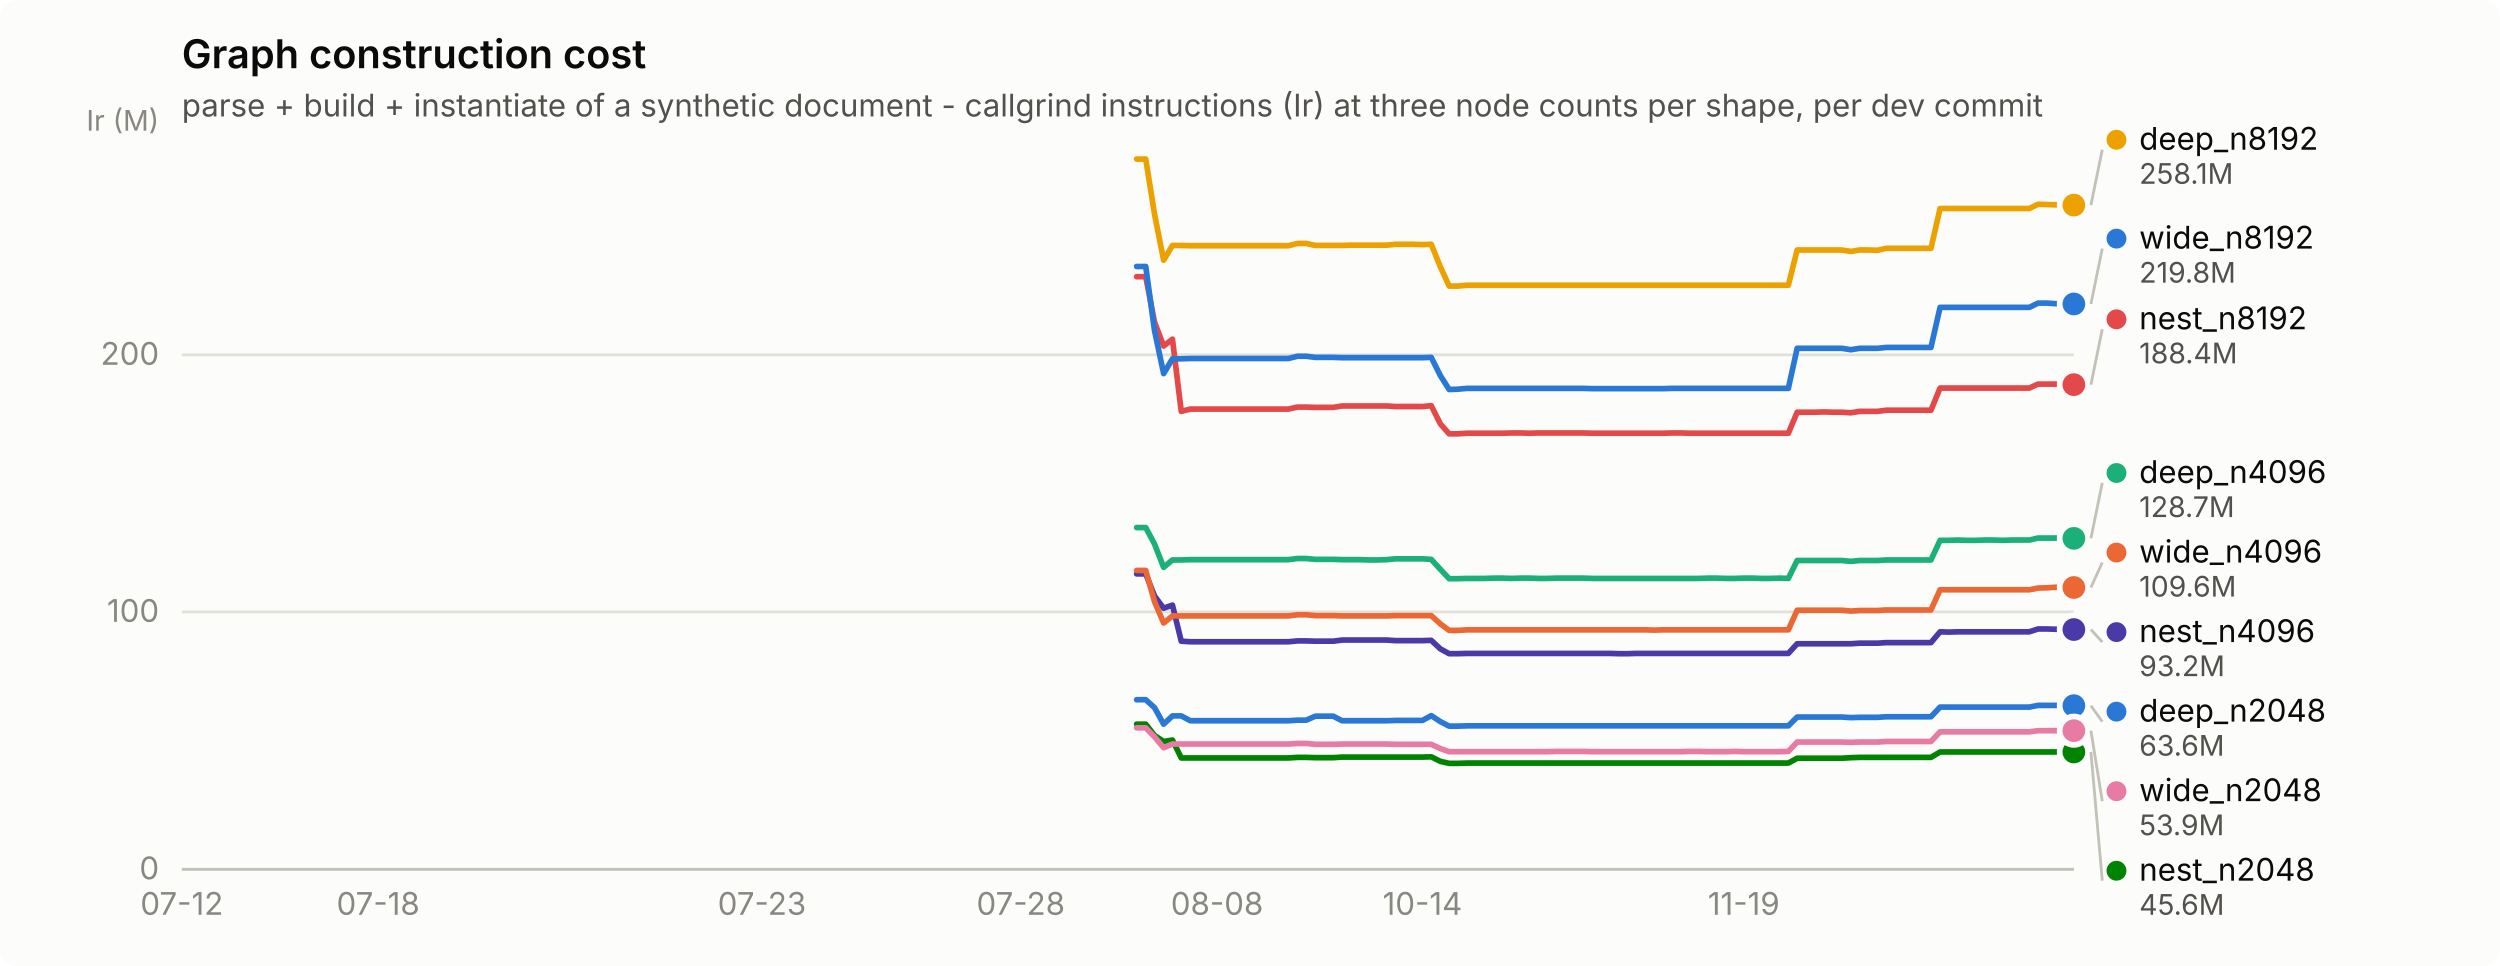
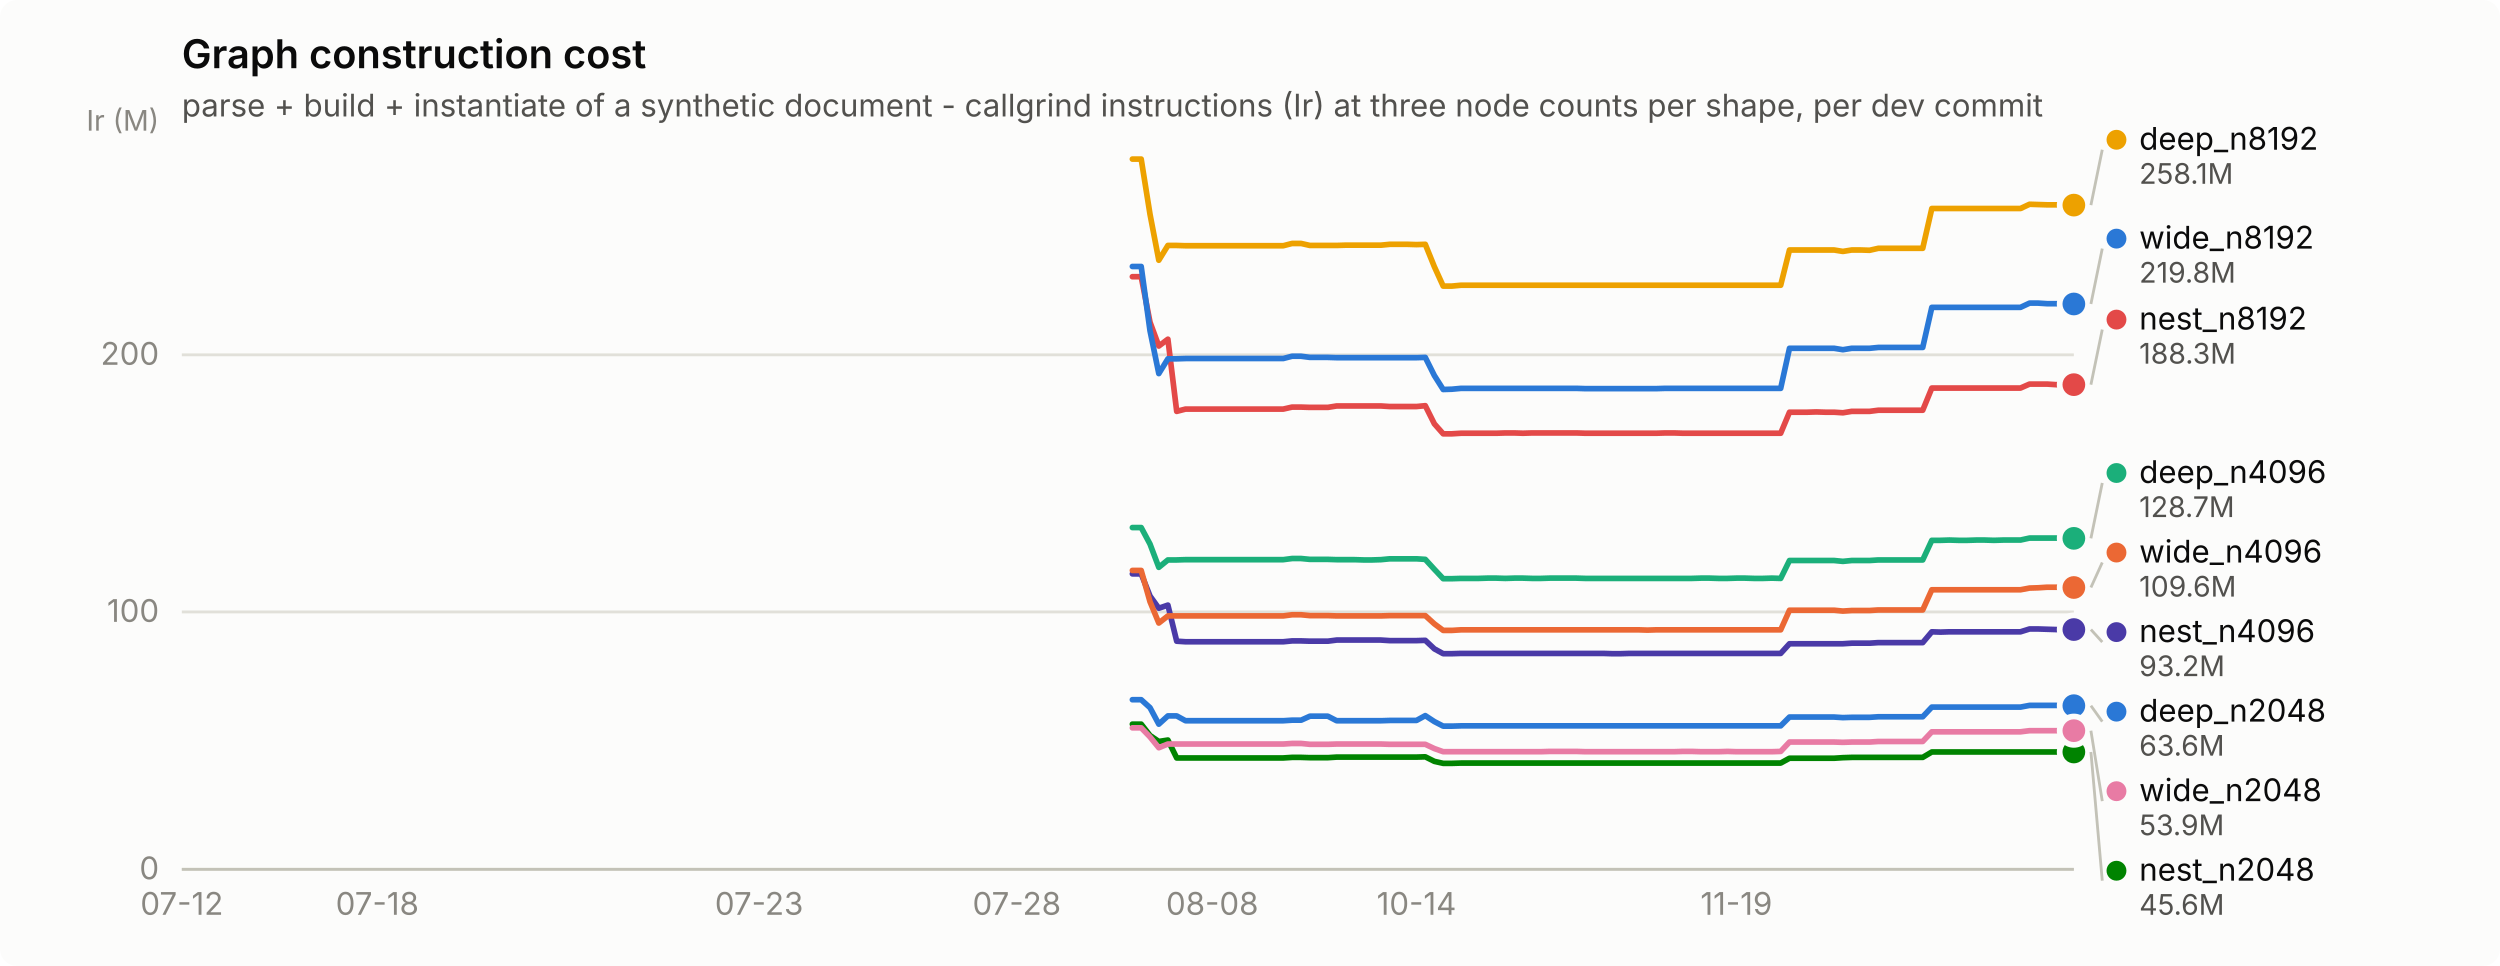
<svg xmlns="http://www.w3.org/2000/svg" width="880" height="340" viewBox="0 0 880 340" role="img" aria-label="Graph construction cost">
  <rect width="880" height="340" rx="6" fill="#fcfcfb" />
  <text x="64" y="24" font-family="system-ui, -apple-system, &quot;Segoe UI&quot;, sans-serif" font-size="14" font-weight="600" fill="#0b0b0b">Graph construction cost</text>
  <text x="64" y="41" font-family="system-ui, -apple-system, &quot;Segoe UI&quot;, sans-serif" font-size="11" fill="#52514e">parse + build + instantiate of a synthetic document - callgrind instructions (Ir) at three node counts per shape, per dev commit</text>
  <line x1="64" y1="306.0" x2="730" y2="306.0" stroke="#e1e0d9" stroke-width="1" />
  <text x="56" y="309.5" text-anchor="end" font-family="system-ui, -apple-system, &quot;Segoe UI&quot;, sans-serif" font-size="11" style="font-variant-numeric: tabular-nums" fill="#898781">0</text>
  <line x1="64" y1="215.4" x2="730" y2="215.4" stroke="#e1e0d9" stroke-width="1" />
  <text x="56" y="218.9" text-anchor="end" font-family="system-ui, -apple-system, &quot;Segoe UI&quot;, sans-serif" font-size="11" style="font-variant-numeric: tabular-nums" fill="#898781">100</text>
  <line x1="64" y1="124.9" x2="730" y2="124.9" stroke="#e1e0d9" stroke-width="1" />
  <text x="56" y="128.4" text-anchor="end" font-family="system-ui, -apple-system, &quot;Segoe UI&quot;, sans-serif" font-size="11" style="font-variant-numeric: tabular-nums" fill="#898781">200</text>
  <text x="56" y="46" text-anchor="end" font-family="system-ui, -apple-system, &quot;Segoe UI&quot;, sans-serif" font-size="10" fill="#898781">Ir (M)</text>
  <line x1="64" y1="306" x2="730" y2="306" stroke="#c3c2b7" stroke-width="1" />
  <text x="64.0" y="322" text-anchor="middle" font-family="system-ui, -apple-system, &quot;Segoe UI&quot;, sans-serif" font-size="11" style="font-variant-numeric: tabular-nums" fill="#898781">07-12</text>
-   <text x="133.1" y="322" text-anchor="middle" font-family="system-ui, -apple-system, &quot;Segoe UI&quot;, sans-serif" font-size="11" style="font-variant-numeric: tabular-nums" fill="#898781">07-18</text>
-   <text x="268.2" y="322" text-anchor="middle" font-family="system-ui, -apple-system, &quot;Segoe UI&quot;, sans-serif" font-size="11" style="font-variant-numeric: tabular-nums" fill="#898781">07-23</text>
-   <text x="359.3" y="322" text-anchor="middle" font-family="system-ui, -apple-system, &quot;Segoe UI&quot;, sans-serif" font-size="11" style="font-variant-numeric: tabular-nums" fill="#898781">07-28</text>
-   <text x="428.4" y="322" text-anchor="middle" font-family="system-ui, -apple-system, &quot;Segoe UI&quot;, sans-serif" font-size="11" style="font-variant-numeric: tabular-nums" fill="#898781">08-08</text>
-   <text x="500.7" y="322" text-anchor="middle" font-family="system-ui, -apple-system, &quot;Segoe UI&quot;, sans-serif" font-size="11" style="font-variant-numeric: tabular-nums" fill="#898781">10-14</text>
-   <text x="613.8" y="322" text-anchor="middle" font-family="system-ui, -apple-system, &quot;Segoe UI&quot;, sans-serif" font-size="11" style="font-variant-numeric: tabular-nums" fill="#898781">11-19</text>
-   <path d="M400.1,246.3 L403.3,246.3 L406.4,249.1 L409.6,254.9 L412.7,252.0 L415.8,252.0 L419.0,253.7 L422.1,253.7 L425.3,253.7 L428.4,253.7 L431.6,253.7 L434.7,253.7 L437.8,253.7 L441.0,253.7 L444.1,253.7 L447.3,253.7 L450.4,253.7 L453.5,253.7 L456.7,253.5 L459.8,253.5 L463.0,252.1 L466.1,252.1 L469.3,252.1 L472.4,253.7 L475.5,253.7 L478.7,253.7 L481.8,253.7 L485.0,253.7 L488.1,253.7 L491.2,253.6 L494.4,253.6 L497.5,253.6 L500.7,253.6 L503.8,251.9 L507.0,254.0 L510.1,255.6 L513.2,255.6 L516.4,255.5 L519.5,255.5 L522.7,255.5 L525.8,255.5 L528.9,255.5 L532.1,255.5 L535.2,255.5 L538.4,255.5 L541.5,255.5 L544.7,255.5 L547.8,255.5 L550.9,255.5 L554.1,255.5 L557.2,255.5 L560.4,255.5 L563.5,255.5 L566.6,255.5 L569.8,255.5 L572.9,255.5 L576.1,255.5 L579.2,255.5 L582.3,255.5 L585.5,255.5 L588.6,255.5 L591.8,255.5 L594.9,255.5 L598.1,255.5 L601.2,255.5 L604.3,255.5 L607.5,255.5 L610.6,255.5 L613.8,255.5 L616.9,255.5 L620.0,255.5 L623.2,255.5 L626.3,255.5 L629.5,255.5 L632.6,252.4 L635.8,252.4 L638.9,252.4 L642.0,252.4 L645.2,252.4 L648.3,252.4 L651.5,252.6 L654.6,252.5 L657.7,252.5 L660.9,252.5 L664.0,252.3 L667.2,252.3 L670.3,252.3 L673.5,252.3 L676.6,252.3 L679.7,252.3 L682.9,248.9 L686.0,248.9 L689.2,248.9 L692.3,248.9 L695.4,248.9 L698.6,248.9 L701.7,248.9 L704.9,248.9 L708.0,248.9 L711.2,248.9 L714.3,248.9 L717.4,248.3 L720.6,248.3 L723.7,248.3 L726.9,248.3 L730.0,248.4" fill="none" stroke="#2a78d6" stroke-width="2" stroke-linejoin="round" stroke-linecap="round" />
+   <text x="132.8" y="322" text-anchor="middle" font-family="system-ui, -apple-system, &quot;Segoe UI&quot;, sans-serif" font-size="11" style="font-variant-numeric: tabular-nums" fill="#898781">07-18</text>
+   <text x="267.2" y="322" text-anchor="middle" font-family="system-ui, -apple-system, &quot;Segoe UI&quot;, sans-serif" font-size="11" style="font-variant-numeric: tabular-nums" fill="#898781">07-23</text>
+   <text x="357.9" y="322" text-anchor="middle" font-family="system-ui, -apple-system, &quot;Segoe UI&quot;, sans-serif" font-size="11" style="font-variant-numeric: tabular-nums" fill="#898781">07-28</text>
+   <text x="426.7" y="322" text-anchor="middle" font-family="system-ui, -apple-system, &quot;Segoe UI&quot;, sans-serif" font-size="11" style="font-variant-numeric: tabular-nums" fill="#898781">08-08</text>
+   <text x="498.6" y="322" text-anchor="middle" font-family="system-ui, -apple-system, &quot;Segoe UI&quot;, sans-serif" font-size="11" style="font-variant-numeric: tabular-nums" fill="#898781">10-14</text>
+   <text x="611.2" y="322" text-anchor="middle" font-family="system-ui, -apple-system, &quot;Segoe UI&quot;, sans-serif" font-size="11" style="font-variant-numeric: tabular-nums" fill="#898781">11-19</text>
+   <path d="M398.6,246.3 L401.7,246.3 L404.8,249.1 L407.9,254.9 L411.1,252.0 L414.2,252.0 L417.3,253.7 L420.5,253.7 L423.6,253.7 L426.7,253.7 L429.8,253.7 L433.0,253.7 L436.1,253.7 L439.2,253.7 L442.3,253.7 L445.5,253.7 L448.6,253.7 L451.7,253.7 L454.8,253.5 L458.0,253.5 L461.1,252.1 L464.2,252.1 L467.4,252.1 L470.5,253.7 L473.6,253.7 L476.7,253.7 L479.9,253.7 L483.0,253.7 L486.1,253.7 L489.2,253.6 L492.4,253.6 L495.5,253.6 L498.6,253.6 L501.7,251.9 L504.9,254.0 L508.0,255.6 L511.1,255.6 L514.3,255.5 L517.4,255.5 L520.5,255.5 L523.6,255.5 L526.8,255.5 L529.9,255.5 L533.0,255.5 L536.1,255.5 L539.3,255.5 L542.4,255.5 L545.5,255.5 L548.6,255.5 L551.8,255.5 L554.9,255.5 L558.0,255.5 L561.2,255.5 L564.3,255.5 L567.4,255.5 L570.5,255.5 L573.7,255.5 L576.8,255.5 L579.9,255.5 L583.0,255.5 L586.2,255.5 L589.3,255.5 L592.4,255.5 L595.5,255.5 L598.7,255.5 L601.8,255.5 L604.9,255.5 L608.1,255.5 L611.2,255.5 L614.3,255.5 L617.4,255.5 L620.6,255.5 L623.7,255.5 L626.8,255.5 L629.9,252.4 L633.1,252.4 L636.2,252.4 L639.3,252.4 L642.5,252.4 L645.6,252.4 L648.7,252.6 L651.8,252.5 L655.0,252.5 L658.1,252.5 L661.2,252.3 L664.3,252.3 L667.5,252.3 L670.6,252.3 L673.7,252.3 L676.8,252.3 L680.0,248.9 L683.1,248.9 L686.2,248.9 L689.4,248.9 L692.5,248.9 L695.6,248.9 L698.7,248.9 L701.9,248.9 L705.0,248.9 L708.1,248.9 L711.2,248.9 L714.4,248.3 L717.5,248.3 L720.6,248.3 L723.7,248.3 L726.9,248.4 L730.0,248.4" fill="none" stroke="#2a78d6" stroke-width="2" stroke-linejoin="round" stroke-linecap="round" />
  <circle cx="730.0" cy="248.4" r="6" fill="#fcfcfb" />
  <circle cx="730.0" cy="248.4" r="4" fill="#2a78d6" />
-   <path d="M400.1,185.7 L403.3,185.7 L406.4,191.5 L409.6,199.7 L412.7,197.1 L415.8,197.1 L419.0,197.0 L422.1,197.0 L425.3,197.0 L428.4,197.0 L431.6,197.0 L434.7,197.0 L437.8,197.0 L441.0,197.0 L444.1,197.0 L447.3,197.0 L450.4,197.0 L453.5,197.0 L456.7,196.6 L459.8,196.6 L463.0,196.9 L466.1,196.9 L469.3,196.9 L472.4,197.0 L475.5,197.0 L478.7,197.0 L481.8,197.1 L485.0,197.1 L488.1,197.0 L491.2,196.7 L494.4,196.7 L497.5,196.7 L500.7,196.7 L503.8,196.9 L507.0,200.4 L510.1,203.7 L513.2,203.7 L516.4,203.6 L519.5,203.6 L522.7,203.6 L525.8,203.5 L528.9,203.5 L532.1,203.6 L535.2,203.5 L538.4,203.5 L541.5,203.6 L544.7,203.6 L547.8,203.5 L550.9,203.5 L554.1,203.5 L557.2,203.5 L560.4,203.6 L563.5,203.6 L566.6,203.6 L569.8,203.6 L572.9,203.6 L576.1,203.6 L579.2,203.6 L582.3,203.6 L585.5,203.6 L588.6,203.6 L591.8,203.6 L594.9,203.6 L598.1,203.6 L601.2,203.5 L604.3,203.5 L607.5,203.6 L610.6,203.6 L613.8,203.5 L616.9,203.5 L620.0,203.6 L623.2,203.6 L626.3,203.5 L629.5,203.6 L632.6,197.3 L635.8,197.3 L638.9,197.3 L642.0,197.3 L645.2,197.3 L648.3,197.3 L651.5,197.6 L654.6,197.3 L657.7,197.3 L660.9,197.3 L664.0,197.1 L667.2,197.1 L670.3,197.1 L673.5,197.1 L676.6,197.1 L679.7,197.1 L682.9,190.2 L686.0,190.2 L689.2,190.1 L692.3,190.2 L695.4,190.2 L698.6,190.1 L701.7,190.1 L704.9,190.2 L708.0,190.1 L711.2,190.1 L714.3,190.1 L717.4,189.4 L720.6,189.4 L723.7,189.4 L726.9,189.4 L730.0,189.5" fill="none" stroke="#1baf7a" stroke-width="2" stroke-linejoin="round" stroke-linecap="round" />
+   <path d="M398.6,185.7 L401.7,185.7 L404.8,191.5 L407.9,199.7 L411.1,197.1 L414.2,197.1 L417.3,197.0 L420.5,197.0 L423.6,197.0 L426.7,197.0 L429.8,197.0 L433.0,197.0 L436.1,197.0 L439.2,197.0 L442.3,197.0 L445.5,197.0 L448.6,197.0 L451.7,197.0 L454.8,196.6 L458.0,196.6 L461.1,196.9 L464.2,196.9 L467.4,196.9 L470.5,197.0 L473.6,197.0 L476.7,197.0 L479.9,197.1 L483.0,197.1 L486.1,197.0 L489.2,196.7 L492.4,196.7 L495.5,196.7 L498.6,196.7 L501.7,196.9 L504.9,200.4 L508.0,203.7 L511.1,203.7 L514.3,203.6 L517.4,203.6 L520.5,203.6 L523.6,203.5 L526.8,203.5 L529.9,203.6 L533.0,203.5 L536.1,203.5 L539.3,203.6 L542.4,203.6 L545.5,203.5 L548.6,203.5 L551.8,203.5 L554.9,203.5 L558.0,203.6 L561.2,203.6 L564.3,203.6 L567.4,203.6 L570.5,203.6 L573.7,203.6 L576.8,203.6 L579.9,203.6 L583.0,203.6 L586.2,203.6 L589.3,203.6 L592.4,203.6 L595.5,203.6 L598.7,203.5 L601.8,203.5 L604.9,203.6 L608.1,203.6 L611.2,203.5 L614.3,203.5 L617.4,203.6 L620.6,203.6 L623.7,203.5 L626.8,203.6 L629.9,197.3 L633.1,197.3 L636.2,197.3 L639.3,197.3 L642.5,197.3 L645.6,197.3 L648.7,197.6 L651.8,197.3 L655.0,197.3 L658.1,197.3 L661.2,197.1 L664.3,197.1 L667.5,197.1 L670.6,197.1 L673.7,197.1 L676.8,197.1 L680.0,190.2 L683.1,190.2 L686.2,190.1 L689.4,190.2 L692.5,190.2 L695.6,190.1 L698.7,190.1 L701.9,190.2 L705.0,190.1 L708.1,190.1 L711.2,190.1 L714.4,189.4 L717.5,189.4 L720.6,189.4 L723.7,189.4 L726.9,189.5 L730.0,189.5" fill="none" stroke="#1baf7a" stroke-width="2" stroke-linejoin="round" stroke-linecap="round" />
  <circle cx="730.0" cy="189.5" r="6" fill="#fcfcfb" />
  <circle cx="730.0" cy="189.5" r="4" fill="#1baf7a" />
-   <path d="M400.1,56.0 L403.3,56.0 L406.4,75.4 L409.6,91.6 L412.7,86.4 L415.8,86.4 L419.0,86.5 L422.1,86.5 L425.3,86.5 L428.4,86.5 L431.6,86.5 L434.7,86.5 L437.8,86.5 L441.0,86.5 L444.1,86.5 L447.3,86.5 L450.4,86.5 L453.5,86.5 L456.7,85.7 L459.8,85.7 L463.0,86.4 L466.1,86.4 L469.3,86.4 L472.4,86.4 L475.5,86.3 L478.7,86.3 L481.8,86.3 L485.0,86.3 L488.1,86.3 L491.2,86.0 L494.4,86.0 L497.5,86.0 L500.7,86.1 L503.8,86.0 L507.0,93.9 L510.1,100.7 L513.2,100.7 L516.4,100.4 L519.5,100.4 L522.7,100.4 L525.8,100.4 L528.9,100.4 L532.1,100.4 L535.2,100.4 L538.4,100.4 L541.5,100.4 L544.7,100.4 L547.8,100.4 L550.9,100.4 L554.1,100.4 L557.2,100.4 L560.4,100.4 L563.5,100.4 L566.6,100.4 L569.8,100.4 L572.9,100.4 L576.1,100.4 L579.2,100.4 L582.3,100.4 L585.5,100.4 L588.6,100.4 L591.8,100.4 L594.9,100.4 L598.1,100.4 L601.2,100.4 L604.3,100.4 L607.5,100.4 L610.6,100.4 L613.8,100.4 L616.9,100.4 L620.0,100.4 L623.2,100.4 L626.3,100.4 L629.5,100.4 L632.6,88.0 L635.8,88.0 L638.9,88.0 L642.0,88.0 L645.2,88.0 L648.3,88.0 L651.5,88.5 L654.6,88.0 L657.7,88.0 L660.9,88.1 L664.0,87.4 L667.2,87.4 L670.3,87.4 L673.5,87.4 L676.6,87.4 L679.7,87.4 L682.9,73.4 L686.0,73.4 L689.2,73.4 L692.3,73.4 L695.4,73.4 L698.6,73.4 L701.7,73.4 L704.9,73.4 L708.0,73.4 L711.2,73.4 L714.3,73.4 L717.4,71.9 L720.6,72.0 L723.7,72.1 L726.9,72.1 L730.0,72.2" fill="none" stroke="#eda100" stroke-width="2" stroke-linejoin="round" stroke-linecap="round" />
+   <path d="M398.6,56.0 L401.7,56.0 L404.8,75.4 L407.9,91.6 L411.1,86.4 L414.2,86.4 L417.3,86.5 L420.5,86.5 L423.6,86.5 L426.7,86.5 L429.8,86.5 L433.0,86.5 L436.1,86.5 L439.2,86.5 L442.3,86.5 L445.5,86.5 L448.6,86.5 L451.7,86.5 L454.8,85.7 L458.0,85.7 L461.1,86.4 L464.2,86.4 L467.4,86.4 L470.5,86.4 L473.6,86.3 L476.7,86.3 L479.9,86.3 L483.0,86.3 L486.1,86.3 L489.2,86.0 L492.4,86.0 L495.5,86.0 L498.6,86.1 L501.7,86.0 L504.9,93.9 L508.0,100.7 L511.1,100.7 L514.3,100.4 L517.4,100.4 L520.5,100.4 L523.6,100.4 L526.8,100.4 L529.9,100.4 L533.0,100.4 L536.1,100.4 L539.3,100.4 L542.4,100.4 L545.5,100.4 L548.6,100.4 L551.8,100.4 L554.9,100.4 L558.0,100.4 L561.2,100.4 L564.3,100.4 L567.4,100.4 L570.5,100.4 L573.7,100.4 L576.8,100.4 L579.9,100.4 L583.0,100.4 L586.2,100.4 L589.3,100.4 L592.4,100.4 L595.5,100.4 L598.7,100.4 L601.8,100.4 L604.9,100.4 L608.1,100.4 L611.2,100.4 L614.3,100.4 L617.4,100.4 L620.6,100.4 L623.7,100.4 L626.8,100.4 L629.9,88.0 L633.1,88.0 L636.2,88.0 L639.3,88.0 L642.5,88.0 L645.6,88.0 L648.7,88.5 L651.8,88.0 L655.0,88.0 L658.1,88.1 L661.2,87.4 L664.3,87.4 L667.5,87.4 L670.6,87.4 L673.7,87.4 L676.8,87.4 L680.0,73.4 L683.1,73.4 L686.2,73.4 L689.4,73.4 L692.5,73.4 L695.6,73.4 L698.7,73.4 L701.9,73.4 L705.0,73.4 L708.1,73.4 L711.2,73.4 L714.4,71.9 L717.5,72.0 L720.6,72.1 L723.7,72.1 L726.9,72.2 L730.0,72.2" fill="none" stroke="#eda100" stroke-width="2" stroke-linejoin="round" stroke-linecap="round" />
  <circle cx="730.0" cy="72.2" r="6" fill="#fcfcfb" />
  <circle cx="730.0" cy="72.2" r="4" fill="#eda100" />
-   <path d="M400.1,254.9 L403.3,254.9 L406.4,258.9 L409.6,261.0 L412.7,260.5 L415.8,266.8 L419.0,266.8 L422.1,266.8 L425.3,266.8 L428.4,266.8 L431.6,266.8 L434.7,266.8 L437.8,266.8 L441.0,266.8 L444.1,266.8 L447.3,266.8 L450.4,266.8 L453.5,266.8 L456.7,266.6 L459.8,266.6 L463.0,266.7 L466.1,266.7 L469.3,266.7 L472.4,266.5 L475.5,266.5 L478.7,266.5 L481.8,266.5 L485.0,266.5 L488.1,266.5 L491.2,266.5 L494.4,266.5 L497.5,266.5 L500.7,266.5 L503.8,266.4 L507.0,268.0 L510.1,268.7 L513.2,268.7 L516.4,268.6 L519.5,268.6 L522.7,268.6 L525.8,268.6 L528.9,268.6 L532.1,268.6 L535.2,268.6 L538.4,268.6 L541.5,268.6 L544.7,268.6 L547.8,268.6 L550.9,268.6 L554.1,268.6 L557.2,268.6 L560.4,268.6 L563.5,268.6 L566.6,268.6 L569.8,268.6 L572.9,268.6 L576.1,268.6 L579.2,268.6 L582.3,268.6 L585.5,268.6 L588.6,268.6 L591.8,268.6 L594.9,268.6 L598.1,268.6 L601.2,268.6 L604.3,268.6 L607.5,268.6 L610.6,268.6 L613.8,268.6 L616.9,268.6 L620.0,268.6 L623.2,268.6 L626.3,268.6 L629.5,268.6 L632.6,266.9 L635.8,266.9 L638.9,266.9 L642.0,266.9 L645.2,266.9 L648.3,266.9 L651.5,266.7 L654.6,266.6 L657.7,266.6 L660.9,266.6 L664.0,266.6 L667.2,266.6 L670.3,266.6 L673.5,266.6 L676.6,266.6 L679.7,266.6 L682.9,264.7 L686.0,264.7 L689.2,264.7 L692.3,264.7 L695.4,264.7 L698.6,264.7 L701.7,264.7 L704.9,264.7 L708.0,264.7 L711.2,264.7 L714.3,264.7 L717.4,264.7 L720.6,264.7 L723.7,264.7 L726.9,264.7 L730.0,264.7" fill="none" stroke="#008300" stroke-width="2" stroke-linejoin="round" stroke-linecap="round" />
+   <path d="M398.6,254.9 L401.7,254.9 L404.8,258.9 L407.9,261.0 L411.1,260.5 L414.2,266.8 L417.3,266.8 L420.5,266.8 L423.6,266.8 L426.7,266.8 L429.8,266.8 L433.0,266.8 L436.1,266.8 L439.2,266.8 L442.3,266.8 L445.5,266.8 L448.6,266.8 L451.7,266.8 L454.8,266.6 L458.0,266.6 L461.1,266.7 L464.2,266.7 L467.4,266.7 L470.5,266.5 L473.6,266.5 L476.7,266.5 L479.9,266.5 L483.0,266.5 L486.1,266.5 L489.2,266.5 L492.4,266.5 L495.5,266.5 L498.6,266.5 L501.7,266.4 L504.9,268.0 L508.0,268.7 L511.1,268.7 L514.3,268.6 L517.4,268.6 L520.5,268.6 L523.6,268.6 L526.8,268.6 L529.9,268.6 L533.0,268.6 L536.1,268.6 L539.3,268.6 L542.4,268.6 L545.5,268.6 L548.6,268.6 L551.8,268.6 L554.9,268.6 L558.0,268.6 L561.2,268.6 L564.3,268.6 L567.4,268.6 L570.5,268.6 L573.7,268.6 L576.8,268.6 L579.9,268.6 L583.0,268.6 L586.2,268.6 L589.3,268.6 L592.4,268.6 L595.5,268.6 L598.7,268.6 L601.8,268.6 L604.9,268.6 L608.1,268.6 L611.2,268.6 L614.3,268.6 L617.4,268.6 L620.6,268.6 L623.7,268.6 L626.8,268.6 L629.9,266.9 L633.1,266.9 L636.2,266.9 L639.3,266.9 L642.5,266.9 L645.6,266.9 L648.7,266.7 L651.8,266.6 L655.0,266.6 L658.1,266.6 L661.2,266.6 L664.3,266.6 L667.5,266.6 L670.6,266.6 L673.7,266.6 L676.8,266.6 L680.0,264.7 L683.1,264.7 L686.2,264.7 L689.4,264.7 L692.5,264.7 L695.6,264.7 L698.7,264.7 L701.9,264.7 L705.0,264.7 L708.1,264.7 L711.2,264.7 L714.4,264.7 L717.5,264.7 L720.6,264.7 L723.7,264.7 L726.9,264.7 L730.0,264.7" fill="none" stroke="#008300" stroke-width="2" stroke-linejoin="round" stroke-linecap="round" />
  <circle cx="730.0" cy="264.7" r="6" fill="#fcfcfb" />
  <circle cx="730.0" cy="264.7" r="4" fill="#008300" />
-   <path d="M400.1,202.0 L403.3,202.0 L406.4,209.8 L409.6,214.1 L412.7,213.0 L415.8,225.7 L419.0,225.9 L422.1,225.9 L425.3,225.9 L428.4,225.9 L431.6,225.9 L434.7,225.9 L437.8,225.9 L441.0,225.9 L444.1,225.9 L447.3,225.9 L450.4,225.9 L453.5,225.9 L456.7,225.6 L459.8,225.6 L463.0,225.7 L466.1,225.7 L469.3,225.7 L472.4,225.3 L475.5,225.3 L478.7,225.3 L481.8,225.3 L485.0,225.3 L488.1,225.3 L491.2,225.5 L494.4,225.5 L497.5,225.5 L500.7,225.5 L503.8,225.4 L507.0,228.4 L510.1,230.1 L513.2,230.1 L516.4,230.0 L519.5,230.0 L522.7,230.0 L525.8,230.0 L528.9,230.0 L532.1,230.0 L535.2,230.0 L538.4,230.0 L541.5,230.0 L544.7,230.0 L547.8,230.0 L550.9,230.0 L554.1,230.0 L557.2,230.0 L560.4,230.0 L563.5,230.0 L566.6,230.0 L569.8,230.1 L572.9,230.1 L576.1,230.0 L579.2,230.0 L582.3,230.0 L585.5,230.0 L588.6,230.0 L591.8,230.0 L594.9,230.0 L598.1,230.0 L601.2,230.0 L604.3,230.0 L607.5,230.0 L610.6,230.0 L613.8,230.0 L616.9,230.0 L620.0,230.0 L623.2,230.0 L626.3,230.0 L629.5,230.0 L632.6,226.6 L635.8,226.6 L638.9,226.6 L642.0,226.6 L645.2,226.6 L648.3,226.6 L651.5,226.6 L654.6,226.4 L657.7,226.4 L660.9,226.4 L664.0,226.2 L667.2,226.2 L670.3,226.2 L673.5,226.2 L676.6,226.2 L679.7,226.2 L682.9,222.4 L686.0,222.5 L689.2,222.4 L692.3,222.4 L695.4,222.4 L698.6,222.4 L701.7,222.4 L704.9,222.4 L708.0,222.4 L711.2,222.4 L714.3,222.4 L717.4,221.4 L720.6,221.4 L723.7,221.5 L726.9,221.6 L730.0,221.6" fill="none" stroke="#4a3aa7" stroke-width="2" stroke-linejoin="round" stroke-linecap="round" />
+   <path d="M398.6,202.0 L401.7,202.0 L404.8,209.8 L407.9,214.1 L411.1,213.0 L414.2,225.7 L417.3,225.9 L420.5,225.9 L423.6,225.9 L426.7,225.9 L429.8,225.9 L433.0,225.9 L436.1,225.9 L439.2,225.9 L442.3,225.9 L445.5,225.9 L448.6,225.9 L451.7,225.9 L454.8,225.6 L458.0,225.6 L461.1,225.7 L464.2,225.7 L467.4,225.7 L470.5,225.3 L473.6,225.3 L476.7,225.3 L479.9,225.3 L483.0,225.3 L486.1,225.3 L489.2,225.5 L492.4,225.5 L495.5,225.5 L498.6,225.5 L501.7,225.4 L504.9,228.4 L508.0,230.1 L511.1,230.1 L514.3,230.0 L517.4,230.0 L520.5,230.0 L523.6,230.0 L526.8,230.0 L529.9,230.0 L533.0,230.0 L536.1,230.0 L539.3,230.0 L542.4,230.0 L545.5,230.0 L548.6,230.0 L551.8,230.0 L554.9,230.0 L558.0,230.0 L561.2,230.0 L564.3,230.0 L567.4,230.1 L570.5,230.1 L573.7,230.0 L576.8,230.0 L579.9,230.0 L583.0,230.0 L586.2,230.0 L589.3,230.0 L592.4,230.0 L595.5,230.0 L598.7,230.0 L601.8,230.0 L604.9,230.0 L608.1,230.0 L611.2,230.0 L614.3,230.0 L617.4,230.0 L620.6,230.0 L623.7,230.0 L626.8,230.0 L629.9,226.6 L633.1,226.6 L636.2,226.6 L639.3,226.6 L642.5,226.6 L645.6,226.6 L648.7,226.6 L651.8,226.4 L655.0,226.4 L658.1,226.4 L661.2,226.2 L664.3,226.2 L667.5,226.2 L670.6,226.2 L673.7,226.2 L676.8,226.2 L680.0,222.4 L683.1,222.5 L686.2,222.4 L689.4,222.4 L692.5,222.4 L695.6,222.4 L698.7,222.4 L701.9,222.4 L705.0,222.4 L708.1,222.4 L711.2,222.4 L714.4,221.4 L717.5,221.4 L720.6,221.5 L723.7,221.6 L726.9,221.6 L730.0,221.6" fill="none" stroke="#4a3aa7" stroke-width="2" stroke-linejoin="round" stroke-linecap="round" />
  <circle cx="730.0" cy="221.6" r="6" fill="#fcfcfb" />
  <circle cx="730.0" cy="221.6" r="4" fill="#4a3aa7" />
-   <path d="M400.1,97.4 L403.3,97.4 L406.4,113.4 L409.6,121.8 L412.7,119.4 L415.8,144.8 L419.0,144.0 L422.1,144.0 L425.3,144.0 L428.4,144.0 L431.6,144.0 L434.7,144.0 L437.8,144.0 L441.0,144.0 L444.1,144.0 L447.3,144.0 L450.4,144.0 L453.5,144.0 L456.7,143.3 L459.8,143.3 L463.0,143.4 L466.1,143.4 L469.3,143.4 L472.4,142.9 L475.5,142.9 L478.7,142.9 L481.8,142.9 L485.0,142.9 L488.1,142.9 L491.2,143.1 L494.4,143.1 L497.5,143.1 L500.7,143.1 L503.8,142.8 L507.0,149.2 L510.1,152.7 L513.2,152.7 L516.4,152.5 L519.5,152.5 L522.7,152.5 L525.8,152.5 L528.9,152.5 L532.1,152.4 L535.2,152.4 L538.4,152.5 L541.5,152.4 L544.7,152.4 L547.8,152.4 L550.9,152.4 L554.1,152.4 L557.2,152.4 L560.4,152.5 L563.5,152.5 L566.6,152.5 L569.8,152.5 L572.9,152.5 L576.1,152.5 L579.2,152.5 L582.3,152.5 L585.5,152.5 L588.6,152.4 L591.8,152.4 L594.9,152.5 L598.1,152.5 L601.2,152.5 L604.3,152.5 L607.5,152.5 L610.6,152.5 L613.8,152.5 L616.9,152.5 L620.0,152.5 L623.2,152.5 L626.3,152.5 L629.5,152.5 L632.6,145.1 L635.8,145.1 L638.9,145.1 L642.0,145.0 L645.2,145.1 L648.3,145.1 L651.5,145.3 L654.6,144.8 L657.7,144.8 L660.9,144.8 L664.0,144.4 L667.2,144.4 L670.3,144.4 L673.5,144.4 L676.6,144.4 L679.7,144.4 L682.9,136.6 L686.0,136.6 L689.2,136.6 L692.3,136.6 L695.4,136.6 L698.6,136.6 L701.7,136.6 L704.9,136.6 L708.0,136.6 L711.2,136.6 L714.3,136.6 L717.4,135.2 L720.6,135.2 L723.7,135.2 L726.9,135.4 L730.0,135.4" fill="none" stroke="#e34948" stroke-width="2" stroke-linejoin="round" stroke-linecap="round" />
+   <path d="M398.6,97.4 L401.7,97.4 L404.8,113.4 L407.9,121.8 L411.1,119.4 L414.2,144.8 L417.3,144.0 L420.5,144.0 L423.6,144.0 L426.7,144.0 L429.8,144.0 L433.0,144.0 L436.1,144.0 L439.2,144.0 L442.3,144.0 L445.5,144.0 L448.6,144.0 L451.7,144.0 L454.8,143.3 L458.0,143.3 L461.1,143.4 L464.2,143.4 L467.4,143.4 L470.5,142.9 L473.6,142.9 L476.7,142.9 L479.9,142.9 L483.0,142.9 L486.1,142.9 L489.2,143.1 L492.4,143.1 L495.5,143.1 L498.6,143.1 L501.7,142.8 L504.9,149.2 L508.0,152.7 L511.1,152.7 L514.3,152.5 L517.4,152.5 L520.5,152.5 L523.6,152.5 L526.8,152.5 L529.9,152.4 L533.0,152.4 L536.1,152.5 L539.3,152.4 L542.4,152.4 L545.5,152.4 L548.6,152.4 L551.8,152.4 L554.9,152.4 L558.0,152.5 L561.2,152.5 L564.3,152.5 L567.4,152.5 L570.5,152.5 L573.7,152.5 L576.8,152.5 L579.9,152.5 L583.0,152.5 L586.2,152.4 L589.3,152.4 L592.4,152.5 L595.5,152.5 L598.7,152.5 L601.8,152.5 L604.9,152.5 L608.1,152.5 L611.2,152.5 L614.3,152.5 L617.4,152.5 L620.6,152.5 L623.7,152.5 L626.8,152.5 L629.9,145.1 L633.1,145.1 L636.2,145.1 L639.3,145.0 L642.5,145.1 L645.6,145.1 L648.7,145.3 L651.8,144.8 L655.0,144.8 L658.1,144.8 L661.2,144.4 L664.3,144.4 L667.5,144.4 L670.6,144.4 L673.7,144.4 L676.8,144.4 L680.0,136.6 L683.1,136.6 L686.2,136.6 L689.4,136.6 L692.5,136.6 L695.6,136.6 L698.7,136.6 L701.9,136.6 L705.0,136.6 L708.1,136.6 L711.2,136.6 L714.4,135.2 L717.5,135.2 L720.6,135.2 L723.7,135.4 L726.9,135.4 L730.0,135.4" fill="none" stroke="#e34948" stroke-width="2" stroke-linejoin="round" stroke-linecap="round" />
  <circle cx="730.0" cy="135.4" r="6" fill="#fcfcfb" />
  <circle cx="730.0" cy="135.4" r="4" fill="#e34948" />
-   <path d="M400.1,256.2 L403.3,256.2 L406.4,259.4 L409.6,263.2 L412.7,261.9 L415.8,261.9 L419.0,261.9 L422.1,261.9 L425.3,261.9 L428.4,261.9 L431.6,261.9 L434.7,261.9 L437.8,261.9 L441.0,261.9 L444.1,261.9 L447.3,261.9 L450.4,261.9 L453.5,261.9 L456.7,261.7 L459.8,261.7 L463.0,262.0 L466.1,262.0 L469.3,262.0 L472.4,261.9 L475.5,261.9 L478.7,261.9 L481.8,261.9 L485.0,261.9 L488.1,261.9 L491.2,262.0 L494.4,262.0 L497.5,262.0 L500.7,262.0 L503.8,262.0 L507.0,263.5 L510.1,264.6 L513.2,264.6 L516.4,264.6 L519.5,264.6 L522.7,264.6 L525.8,264.6 L528.9,264.6 L532.1,264.6 L535.2,264.6 L538.4,264.6 L541.5,264.6 L544.7,264.6 L547.8,264.5 L550.9,264.5 L554.1,264.5 L557.2,264.5 L560.4,264.6 L563.5,264.6 L566.6,264.6 L569.8,264.6 L572.9,264.6 L576.1,264.6 L579.2,264.6 L582.3,264.6 L585.5,264.6 L588.6,264.6 L591.8,264.6 L594.9,264.5 L598.1,264.5 L601.2,264.6 L604.3,264.6 L607.5,264.6 L610.6,264.5 L613.8,264.6 L616.9,264.6 L620.0,264.6 L623.2,264.6 L626.3,264.6 L629.5,264.5 L632.6,261.2 L635.8,261.2 L638.9,261.2 L642.0,261.2 L645.2,261.2 L648.3,261.2 L651.5,261.3 L654.6,261.2 L657.7,261.2 L660.9,261.2 L664.0,261.0 L667.2,261.0 L670.3,261.0 L673.5,261.0 L676.6,261.0 L679.7,261.0 L682.9,257.6 L686.0,257.6 L689.2,257.6 L692.3,257.6 L695.4,257.6 L698.6,257.6 L701.7,257.6 L704.9,257.6 L708.0,257.6 L711.2,257.6 L714.3,257.6 L717.4,257.2 L720.6,257.2 L723.7,257.2 L726.9,257.2 L730.0,257.2" fill="none" stroke="#e87ba4" stroke-width="2" stroke-linejoin="round" stroke-linecap="round" />
+   <path d="M398.6,256.2 L401.7,256.2 L404.8,259.4 L407.9,263.2 L411.1,261.9 L414.2,261.9 L417.3,261.9 L420.5,261.9 L423.6,261.9 L426.7,261.9 L429.8,261.9 L433.0,261.9 L436.1,261.9 L439.2,261.9 L442.3,261.9 L445.5,261.9 L448.6,261.9 L451.7,261.9 L454.8,261.7 L458.0,261.7 L461.1,262.0 L464.2,262.0 L467.4,262.0 L470.5,261.9 L473.6,261.9 L476.7,261.9 L479.9,261.9 L483.0,261.9 L486.1,261.9 L489.2,262.0 L492.4,262.0 L495.5,262.0 L498.6,262.0 L501.7,262.0 L504.9,263.5 L508.0,264.6 L511.1,264.6 L514.3,264.6 L517.4,264.6 L520.5,264.6 L523.6,264.6 L526.8,264.6 L529.9,264.6 L533.0,264.6 L536.1,264.6 L539.3,264.6 L542.4,264.6 L545.5,264.5 L548.6,264.5 L551.8,264.5 L554.9,264.5 L558.0,264.6 L561.2,264.6 L564.3,264.6 L567.4,264.6 L570.5,264.6 L573.7,264.6 L576.8,264.6 L579.9,264.6 L583.0,264.6 L586.2,264.6 L589.3,264.6 L592.4,264.5 L595.5,264.5 L598.7,264.6 L601.8,264.6 L604.9,264.6 L608.1,264.5 L611.2,264.6 L614.3,264.6 L617.4,264.6 L620.6,264.6 L623.7,264.6 L626.8,264.5 L629.9,261.2 L633.1,261.2 L636.2,261.2 L639.3,261.2 L642.5,261.2 L645.6,261.2 L648.7,261.3 L651.8,261.2 L655.0,261.2 L658.1,261.2 L661.2,261.0 L664.3,261.0 L667.5,261.0 L670.6,261.0 L673.7,261.0 L676.8,261.0 L680.0,257.6 L683.1,257.6 L686.2,257.6 L689.4,257.6 L692.5,257.6 L695.6,257.6 L698.7,257.6 L701.9,257.6 L705.0,257.6 L708.1,257.6 L711.2,257.6 L714.4,257.2 L717.5,257.2 L720.6,257.2 L723.7,257.2 L726.9,257.2 L730.0,257.2" fill="none" stroke="#e87ba4" stroke-width="2" stroke-linejoin="round" stroke-linecap="round" />
  <circle cx="730.0" cy="257.2" r="6" fill="#fcfcfb" />
  <circle cx="730.0" cy="257.2" r="4" fill="#e87ba4" />
-   <path d="M400.1,200.8 L403.3,200.8 L406.4,211.8 L409.6,219.3 L412.7,216.8 L415.8,216.8 L419.0,216.8 L422.1,216.8 L425.3,216.8 L428.4,216.8 L431.6,216.8 L434.7,216.8 L437.8,216.8 L441.0,216.8 L444.1,216.8 L447.3,216.8 L450.4,216.8 L453.5,216.8 L456.7,216.4 L459.8,216.4 L463.0,216.7 L466.1,216.7 L469.3,216.7 L472.4,216.8 L475.5,216.8 L478.7,216.8 L481.8,216.8 L485.0,216.8 L488.1,216.8 L491.2,216.7 L494.4,216.7 L497.5,216.7 L500.7,216.7 L503.8,216.7 L507.0,219.6 L510.1,221.9 L513.2,221.9 L516.4,221.7 L519.5,221.7 L522.7,221.7 L525.8,221.7 L528.9,221.7 L532.1,221.7 L535.2,221.7 L538.4,221.7 L541.5,221.7 L544.7,221.7 L547.8,221.7 L550.9,221.7 L554.1,221.7 L557.2,221.7 L560.4,221.7 L563.5,221.7 L566.6,221.7 L569.8,221.7 L572.9,221.7 L576.1,221.7 L579.2,221.7 L582.3,221.8 L585.5,221.7 L588.6,221.7 L591.8,221.7 L594.9,221.7 L598.1,221.7 L601.2,221.7 L604.3,221.7 L607.5,221.7 L610.6,221.7 L613.8,221.7 L616.9,221.7 L620.0,221.7 L623.2,221.7 L626.3,221.7 L629.5,221.7 L632.6,214.8 L635.8,214.8 L638.9,214.8 L642.0,214.8 L645.2,214.8 L648.3,214.8 L651.5,215.1 L654.6,214.9 L657.7,214.9 L660.9,214.9 L664.0,214.7 L667.2,214.7 L670.3,214.7 L673.5,214.7 L676.6,214.7 L679.7,214.7 L682.9,207.6 L686.0,207.6 L689.2,207.6 L692.3,207.6 L695.4,207.6 L698.6,207.6 L701.7,207.6 L704.9,207.6 L708.0,207.6 L711.2,207.6 L714.3,207.6 L717.4,207.0 L720.6,206.9 L723.7,206.7 L726.9,206.7 L730.0,206.8" fill="none" stroke="#eb6834" stroke-width="2" stroke-linejoin="round" stroke-linecap="round" />
+   <path d="M398.6,200.8 L401.7,200.8 L404.8,211.8 L407.9,219.3 L411.1,216.8 L414.2,216.8 L417.3,216.8 L420.5,216.8 L423.6,216.8 L426.7,216.8 L429.8,216.8 L433.0,216.8 L436.1,216.8 L439.2,216.8 L442.3,216.8 L445.5,216.8 L448.6,216.8 L451.7,216.8 L454.8,216.4 L458.0,216.4 L461.1,216.7 L464.2,216.7 L467.4,216.7 L470.5,216.8 L473.6,216.8 L476.7,216.8 L479.9,216.8 L483.0,216.8 L486.1,216.8 L489.2,216.7 L492.4,216.7 L495.5,216.7 L498.6,216.7 L501.7,216.7 L504.9,219.6 L508.0,221.9 L511.1,221.9 L514.3,221.7 L517.4,221.7 L520.5,221.7 L523.6,221.7 L526.8,221.7 L529.9,221.7 L533.0,221.7 L536.1,221.7 L539.3,221.7 L542.4,221.7 L545.5,221.7 L548.6,221.7 L551.8,221.7 L554.9,221.7 L558.0,221.7 L561.2,221.7 L564.3,221.7 L567.4,221.7 L570.5,221.7 L573.7,221.7 L576.8,221.7 L579.9,221.8 L583.0,221.7 L586.2,221.7 L589.3,221.7 L592.4,221.7 L595.5,221.7 L598.7,221.7 L601.8,221.7 L604.9,221.7 L608.1,221.7 L611.2,221.7 L614.3,221.7 L617.4,221.7 L620.6,221.7 L623.7,221.7 L626.8,221.7 L629.9,214.8 L633.1,214.8 L636.2,214.8 L639.3,214.8 L642.5,214.8 L645.6,214.8 L648.7,215.1 L651.8,214.9 L655.0,214.9 L658.1,214.9 L661.2,214.7 L664.3,214.7 L667.5,214.7 L670.6,214.7 L673.7,214.7 L676.8,214.7 L680.0,207.6 L683.1,207.6 L686.2,207.6 L689.4,207.6 L692.5,207.6 L695.6,207.6 L698.7,207.6 L701.9,207.6 L705.0,207.6 L708.1,207.6 L711.2,207.6 L714.4,207.0 L717.5,206.9 L720.6,206.7 L723.7,206.7 L726.9,206.8 L730.0,206.8" fill="none" stroke="#eb6834" stroke-width="2" stroke-linejoin="round" stroke-linecap="round" />
  <circle cx="730.0" cy="206.8" r="6" fill="#fcfcfb" />
  <circle cx="730.0" cy="206.8" r="4" fill="#eb6834" />
-   <path d="M400.1,93.8 L403.3,93.8 L406.4,116.4 L409.6,131.5 L412.7,126.3 L415.8,126.3 L419.0,126.2 L422.1,126.2 L425.3,126.2 L428.4,126.2 L431.6,126.2 L434.7,126.2 L437.8,126.2 L441.0,126.2 L444.1,126.2 L447.3,126.2 L450.4,126.2 L453.5,126.2 L456.7,125.4 L459.8,125.4 L463.0,125.8 L466.1,125.8 L469.3,125.8 L472.4,125.9 L475.5,125.9 L478.7,125.9 L481.8,125.9 L485.0,125.9 L488.1,125.9 L491.2,125.9 L494.4,125.9 L497.5,125.9 L500.7,125.9 L503.8,125.8 L507.0,132.2 L510.1,137.1 L513.2,137.0 L516.4,136.7 L519.5,136.7 L522.7,136.7 L525.8,136.7 L528.9,136.7 L532.1,136.7 L535.2,136.7 L538.4,136.7 L541.5,136.7 L544.7,136.7 L547.8,136.7 L550.9,136.7 L554.1,136.7 L557.2,136.7 L560.4,136.8 L563.5,136.8 L566.6,136.8 L569.8,136.8 L572.9,136.8 L576.1,136.8 L579.2,136.8 L582.3,136.8 L585.5,136.8 L588.6,136.7 L591.8,136.7 L594.9,136.7 L598.1,136.7 L601.2,136.7 L604.3,136.7 L607.5,136.7 L610.6,136.7 L613.8,136.7 L616.9,136.7 L620.0,136.7 L623.2,136.7 L626.3,136.7 L629.5,136.7 L632.6,122.6 L635.8,122.6 L638.9,122.6 L642.0,122.6 L645.2,122.6 L648.3,122.6 L651.5,123.1 L654.6,122.6 L657.7,122.6 L660.9,122.6 L664.0,122.3 L667.2,122.3 L670.3,122.3 L673.5,122.3 L676.6,122.3 L679.7,122.3 L682.9,108.2 L686.0,108.2 L689.2,108.2 L692.3,108.2 L695.4,108.2 L698.6,108.2 L701.7,108.2 L704.9,108.2 L708.0,108.2 L711.2,108.2 L714.3,108.2 L717.4,106.7 L720.6,106.7 L723.7,106.9 L726.9,106.9 L730.0,107.0" fill="none" stroke="#2a78d6" stroke-width="2" stroke-linejoin="round" stroke-linecap="round" />
+   <path d="M398.6,93.8 L401.7,93.8 L404.8,116.4 L407.9,131.5 L411.1,126.3 L414.2,126.3 L417.3,126.2 L420.5,126.2 L423.6,126.2 L426.7,126.2 L429.8,126.2 L433.0,126.2 L436.1,126.2 L439.2,126.2 L442.3,126.2 L445.5,126.2 L448.6,126.2 L451.7,126.2 L454.8,125.4 L458.0,125.4 L461.1,125.8 L464.2,125.8 L467.4,125.8 L470.5,125.9 L473.6,125.9 L476.7,125.9 L479.9,125.9 L483.0,125.9 L486.1,125.9 L489.2,125.9 L492.4,125.9 L495.5,125.9 L498.6,125.9 L501.7,125.8 L504.9,132.2 L508.0,137.1 L511.1,137.0 L514.3,136.7 L517.4,136.7 L520.5,136.7 L523.6,136.7 L526.8,136.7 L529.9,136.7 L533.0,136.7 L536.1,136.7 L539.3,136.7 L542.4,136.7 L545.5,136.7 L548.6,136.7 L551.8,136.7 L554.9,136.7 L558.0,136.8 L561.2,136.8 L564.3,136.8 L567.4,136.8 L570.5,136.8 L573.7,136.8 L576.8,136.8 L579.9,136.8 L583.0,136.8 L586.2,136.7 L589.3,136.7 L592.4,136.7 L595.5,136.7 L598.7,136.7 L601.8,136.7 L604.9,136.7 L608.1,136.7 L611.2,136.7 L614.3,136.7 L617.4,136.7 L620.6,136.7 L623.7,136.7 L626.8,136.7 L629.9,122.6 L633.1,122.6 L636.2,122.6 L639.3,122.6 L642.5,122.6 L645.6,122.6 L648.7,123.1 L651.8,122.6 L655.0,122.6 L658.1,122.6 L661.2,122.3 L664.3,122.3 L667.5,122.3 L670.6,122.3 L673.7,122.3 L676.8,122.3 L680.0,108.2 L683.1,108.2 L686.2,108.2 L689.4,108.2 L692.5,108.2 L695.6,108.2 L698.7,108.2 L701.9,108.2 L705.0,108.2 L708.1,108.2 L711.2,108.2 L714.4,106.7 L717.5,106.7 L720.6,106.9 L723.7,106.9 L726.9,107.0 L730.0,107.0" fill="none" stroke="#2a78d6" stroke-width="2" stroke-linejoin="round" stroke-linecap="round" />
  <circle cx="730.0" cy="107.0" r="6" fill="#fcfcfb" />
  <circle cx="730.0" cy="107.0" r="4" fill="#2a78d6" />
  <line x1="736.0" y1="72.2" x2="740.0" y2="52.7" stroke="#c3c2b7" stroke-width="1" />
  <circle cx="745.0" cy="49.2" r="3.5" fill="#eda100" />
  <text x="753.0" y="52.7" font-family="system-ui, -apple-system, &quot;Segoe UI&quot;, sans-serif" font-size="11" fill="#0b0b0b">deep_n8192</text>
  <text x="753.0" y="64.7" font-family="system-ui, -apple-system, &quot;Segoe UI&quot;, sans-serif" font-size="10" style="font-variant-numeric: tabular-nums" fill="#52514e">258.1M</text>
  <line x1="736.0" y1="107.0" x2="740.0" y2="87.5" stroke="#c3c2b7" stroke-width="1" />
  <circle cx="745.0" cy="84.0" r="3.5" fill="#2a78d6" />
  <text x="753.0" y="87.5" font-family="system-ui, -apple-system, &quot;Segoe UI&quot;, sans-serif" font-size="11" fill="#0b0b0b">wide_n8192</text>
  <text x="753.0" y="99.5" font-family="system-ui, -apple-system, &quot;Segoe UI&quot;, sans-serif" font-size="10" style="font-variant-numeric: tabular-nums" fill="#52514e">219.8M</text>
-   <line x1="736.0" y1="135.4" x2="740.0" y2="115.9" stroke="#c3c2b7" stroke-width="1" />
-   <circle cx="745.0" cy="112.4" r="3.5" fill="#e34948" />
-   <text x="753.0" y="115.9" font-family="system-ui, -apple-system, &quot;Segoe UI&quot;, sans-serif" font-size="11" fill="#0b0b0b">nest_n8192</text>
-   <text x="753.0" y="127.9" font-family="system-ui, -apple-system, &quot;Segoe UI&quot;, sans-serif" font-size="10" style="font-variant-numeric: tabular-nums" fill="#52514e">188.4M</text>
+   <line x1="736.0" y1="135.4" x2="740.0" y2="116.0" stroke="#c3c2b7" stroke-width="1" />
+   <circle cx="745.0" cy="112.5" r="3.5" fill="#e34948" />
+   <text x="753.0" y="116.0" font-family="system-ui, -apple-system, &quot;Segoe UI&quot;, sans-serif" font-size="11" fill="#0b0b0b">nest_n8192</text>
+   <text x="753.0" y="128.0" font-family="system-ui, -apple-system, &quot;Segoe UI&quot;, sans-serif" font-size="10" style="font-variant-numeric: tabular-nums" fill="#52514e">188.3M</text>
  <line x1="736.0" y1="189.5" x2="740.0" y2="170.0" stroke="#c3c2b7" stroke-width="1" />
  <circle cx="745.0" cy="166.5" r="3.5" fill="#1baf7a" />
  <text x="753.0" y="170.0" font-family="system-ui, -apple-system, &quot;Segoe UI&quot;, sans-serif" font-size="11" fill="#0b0b0b">deep_n4096</text>
  <text x="753.0" y="182.0" font-family="system-ui, -apple-system, &quot;Segoe UI&quot;, sans-serif" font-size="10" style="font-variant-numeric: tabular-nums" fill="#52514e">128.7M</text>
  <line x1="736.0" y1="206.8" x2="740.0" y2="198.0" stroke="#c3c2b7" stroke-width="1" />
  <circle cx="745.0" cy="194.5" r="3.5" fill="#eb6834" />
  <text x="753.0" y="198.0" font-family="system-ui, -apple-system, &quot;Segoe UI&quot;, sans-serif" font-size="11" fill="#0b0b0b">wide_n4096</text>
  <text x="753.0" y="210.0" font-family="system-ui, -apple-system, &quot;Segoe UI&quot;, sans-serif" font-size="10" style="font-variant-numeric: tabular-nums" fill="#52514e">109.6M</text>
  <line x1="736.0" y1="221.6" x2="740.0" y2="226.0" stroke="#c3c2b7" stroke-width="1" />
  <circle cx="745.0" cy="222.5" r="3.5" fill="#4a3aa7" />
  <text x="753.0" y="226.0" font-family="system-ui, -apple-system, &quot;Segoe UI&quot;, sans-serif" font-size="11" fill="#0b0b0b">nest_n4096</text>
  <text x="753.0" y="238.0" font-family="system-ui, -apple-system, &quot;Segoe UI&quot;, sans-serif" font-size="10" style="font-variant-numeric: tabular-nums" fill="#52514e">93.2M</text>
  <line x1="736.0" y1="248.4" x2="740.0" y2="254.0" stroke="#c3c2b7" stroke-width="1" />
  <circle cx="745.0" cy="250.5" r="3.5" fill="#2a78d6" />
  <text x="753.0" y="254.0" font-family="system-ui, -apple-system, &quot;Segoe UI&quot;, sans-serif" font-size="11" fill="#0b0b0b">deep_n2048</text>
  <text x="753.0" y="266.0" font-family="system-ui, -apple-system, &quot;Segoe UI&quot;, sans-serif" font-size="10" style="font-variant-numeric: tabular-nums" fill="#52514e">63.6M</text>
  <line x1="736.0" y1="257.2" x2="740.0" y2="282.0" stroke="#c3c2b7" stroke-width="1" />
  <circle cx="745.0" cy="278.5" r="3.5" fill="#e87ba4" />
  <text x="753.0" y="282.0" font-family="system-ui, -apple-system, &quot;Segoe UI&quot;, sans-serif" font-size="11" fill="#0b0b0b">wide_n2048</text>
  <text x="753.0" y="294.0" font-family="system-ui, -apple-system, &quot;Segoe UI&quot;, sans-serif" font-size="10" style="font-variant-numeric: tabular-nums" fill="#52514e">53.9M</text>
  <line x1="736.0" y1="264.7" x2="740.0" y2="310.0" stroke="#c3c2b7" stroke-width="1" />
  <circle cx="745.0" cy="306.5" r="3.5" fill="#008300" />
  <text x="753.0" y="310.0" font-family="system-ui, -apple-system, &quot;Segoe UI&quot;, sans-serif" font-size="11" fill="#0b0b0b">nest_n2048</text>
  <text x="753.0" y="322.0" font-family="system-ui, -apple-system, &quot;Segoe UI&quot;, sans-serif" font-size="10" style="font-variant-numeric: tabular-nums" fill="#52514e">45.6M</text>
</svg>
